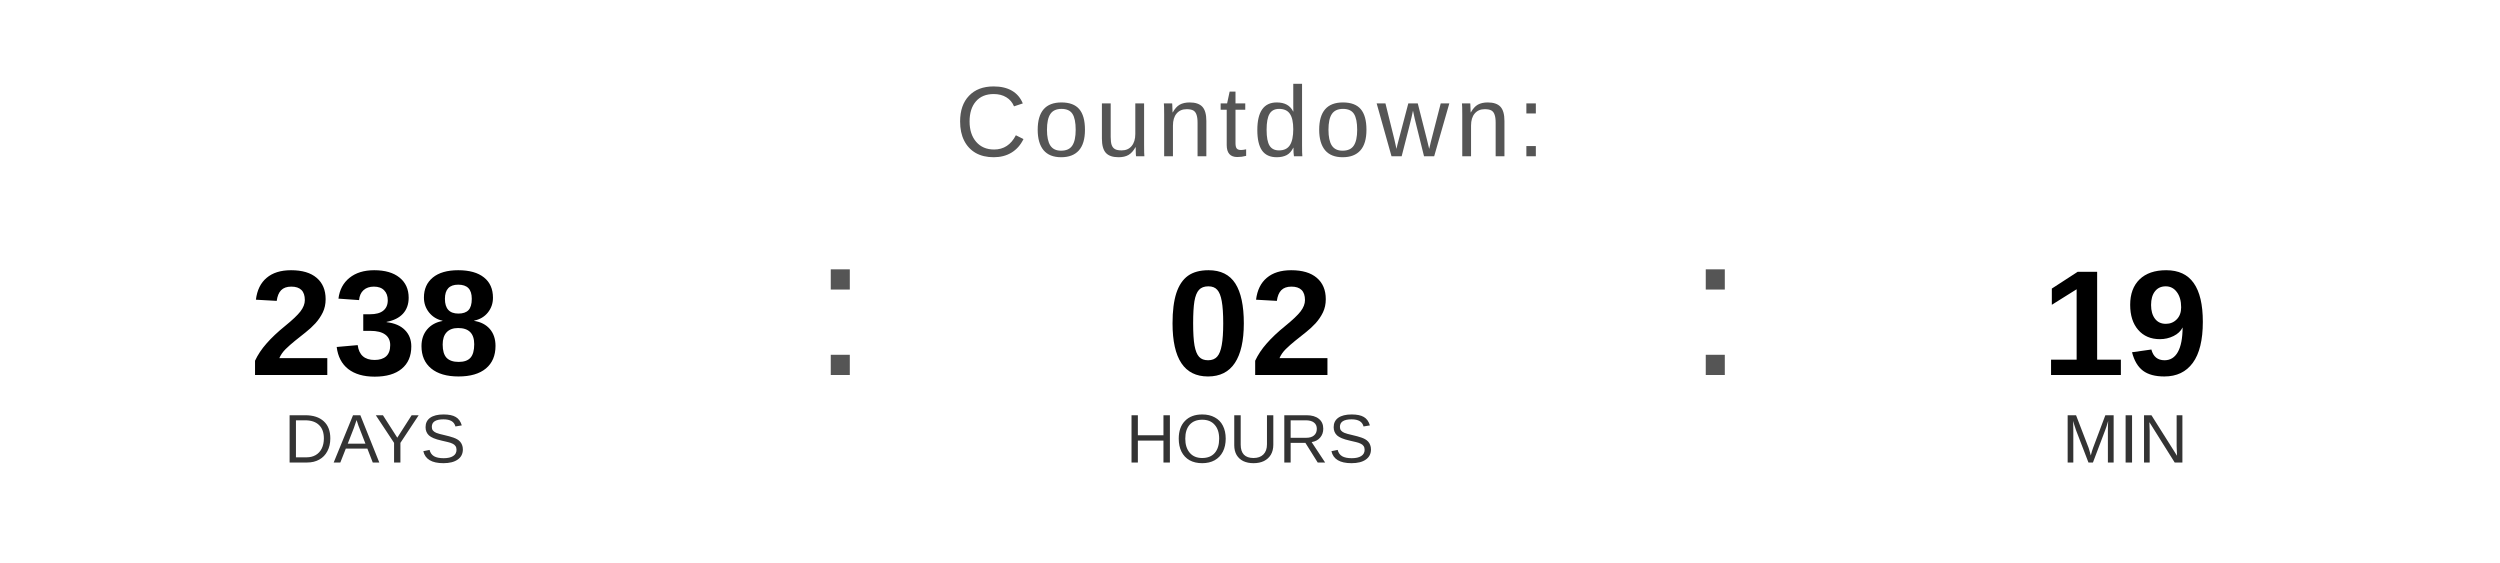
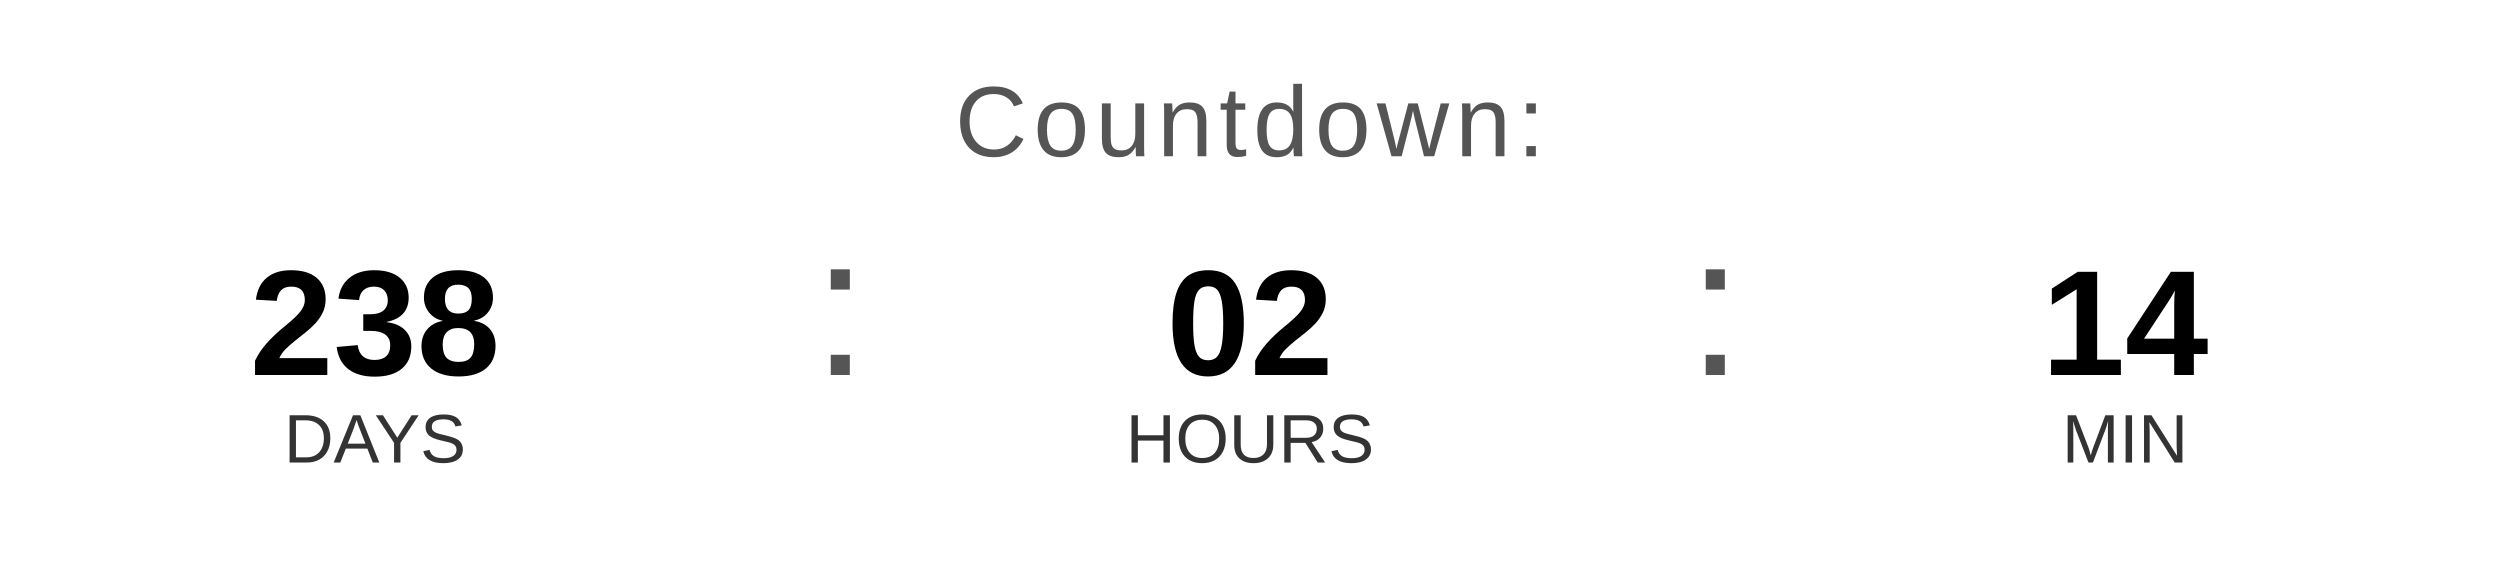
<svg xmlns="http://www.w3.org/2000/svg" width="400" height="90" viewBox="0 0 400 90">
  <text x="200" y="25" font-family="Arial, Helvetica, sans-serif" font-size="16" fill="#555555" text-anchor="middle" letter-spacing="1">
    Countdown:
  </text>
  <text x="60" y="60" font-family="Arial, Helvetica, sans-serif" font-size="24" font-weight="bold" fill="#000000" text-anchor="middle">238</text>
  <text x="60" y="74" font-family="Arial, Helvetica, sans-serif" font-size="11" fill="#333333" text-anchor="middle">DAYS</text>
  <text x="130" y="60" font-family="Arial, sans-serif" font-size="32" fill="#555555">:</text>
  <text x="200" y="60" font-family="Arial, Helvetica, sans-serif" font-size="24" font-weight="bold" fill="#000000" text-anchor="middle">02</text>
  <text x="200" y="74" font-family="Arial, Helvetica, sans-serif" font-size="11" fill="#333333" text-anchor="middle">HOURS</text>
  <text x="270" y="60" font-family="Arial, sans-serif" font-size="32" fill="#555555">:</text>
-   <text x="340" y="60" font-family="Arial, Helvetica, sans-serif" font-size="24" font-weight="bold" fill="#000000" text-anchor="middle">19</text>
+   <text x="340" y="60" font-family="Arial, Helvetica, sans-serif" font-size="24" font-weight="bold" fill="#000000" text-anchor="middle">14</text>
  <text x="340" y="74" font-family="Arial, Helvetica, sans-serif" font-size="11" fill="#333333" text-anchor="middle">MIN</text>
</svg>
